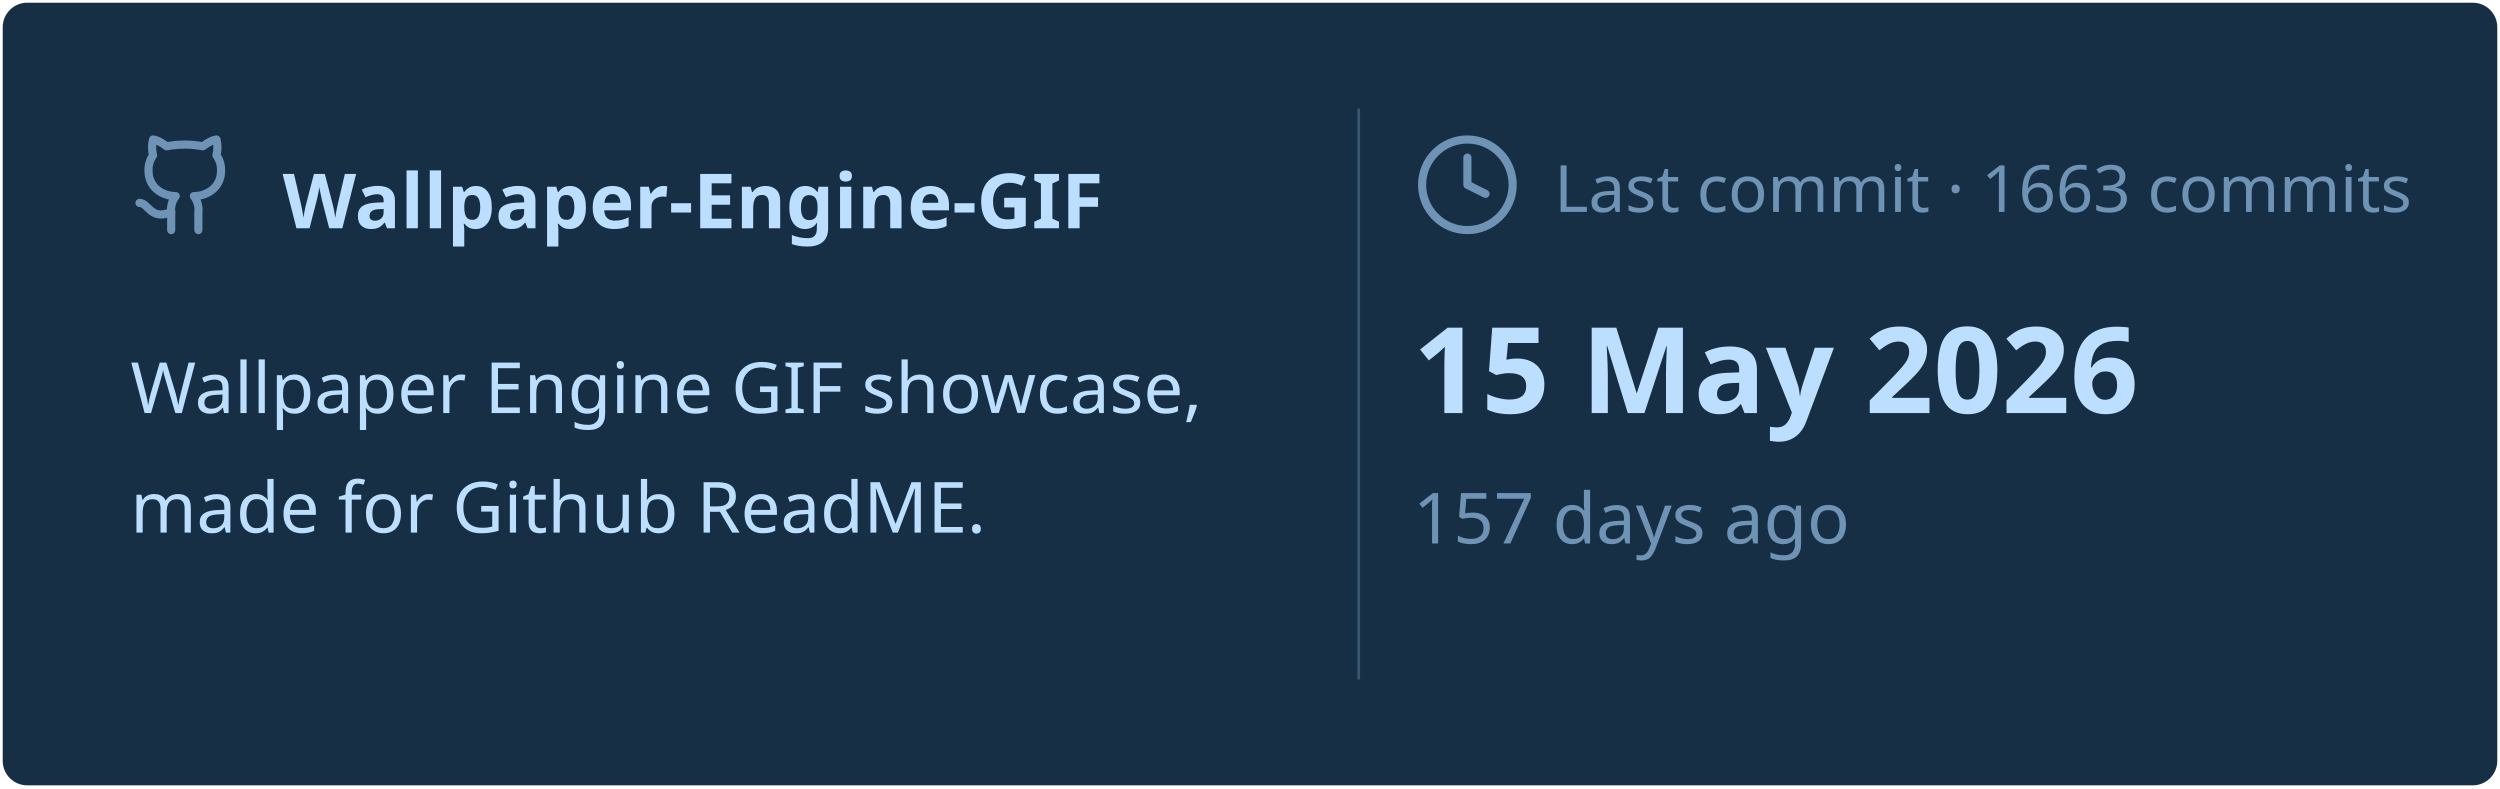
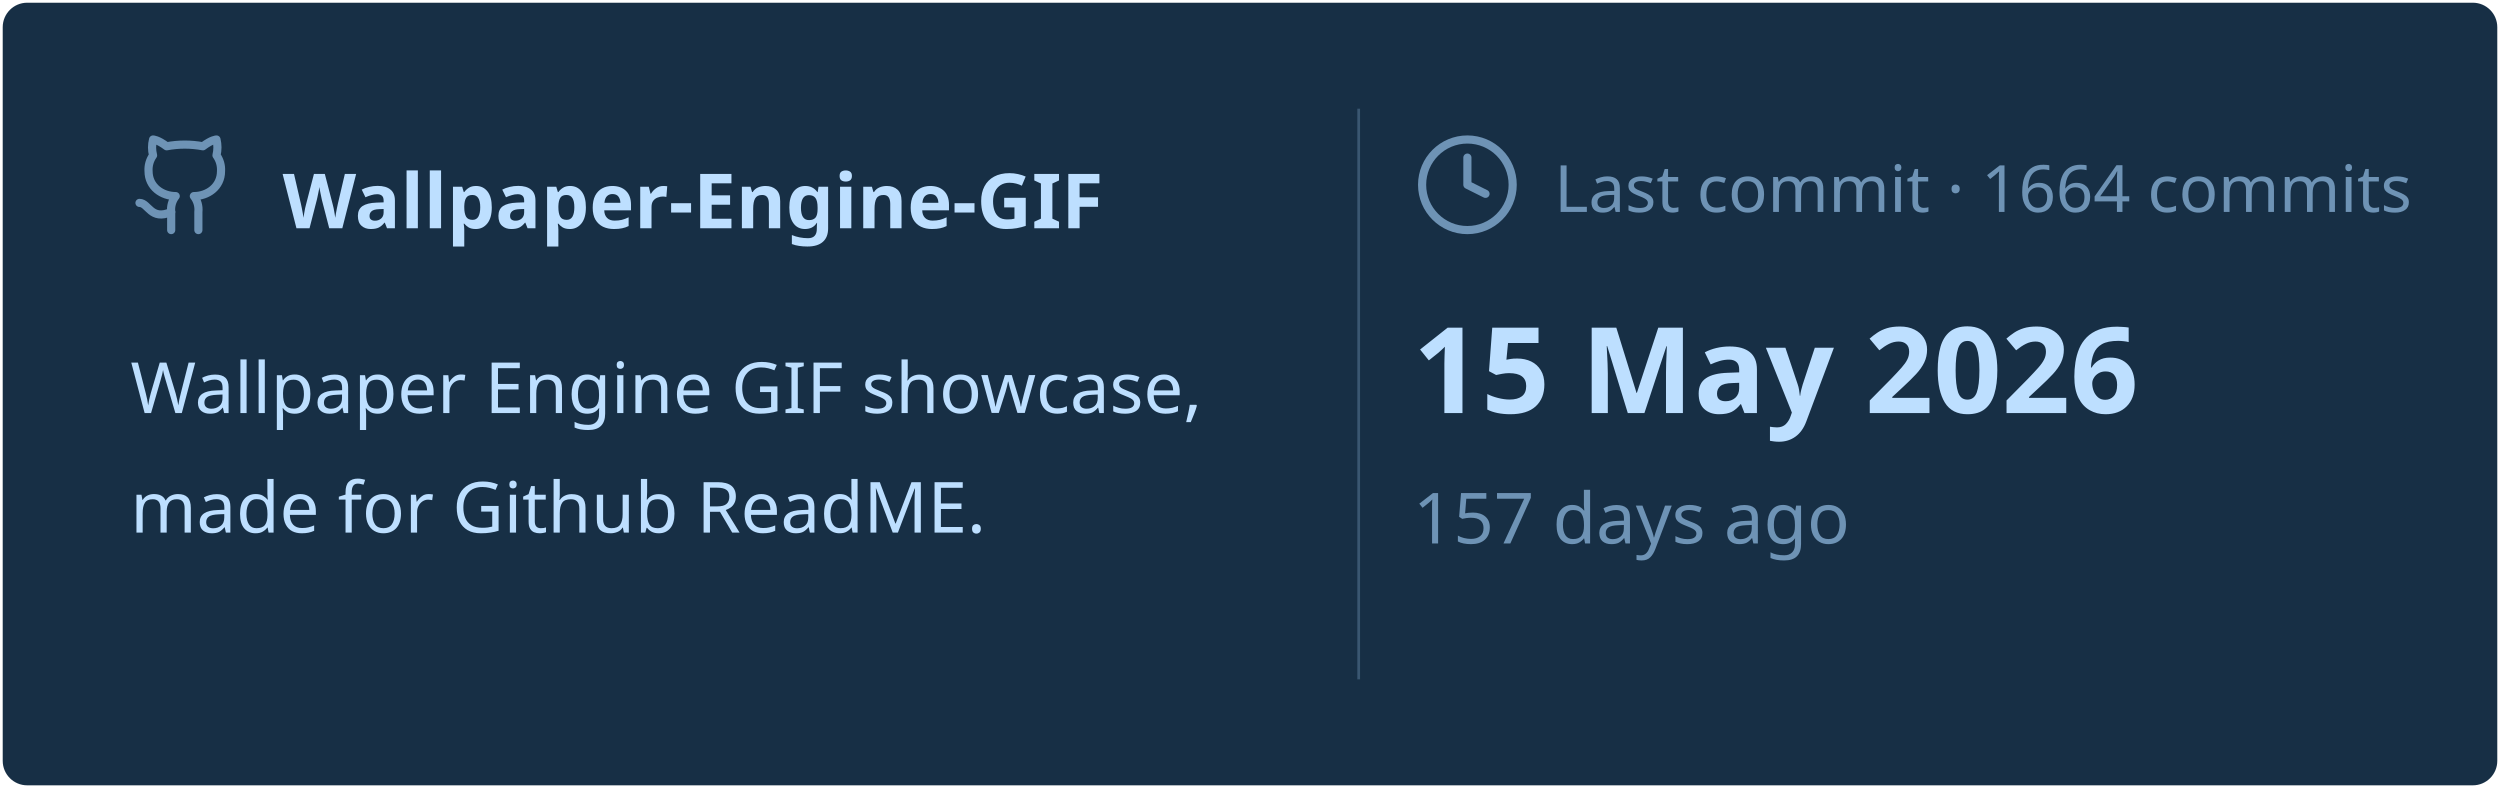
<svg xmlns="http://www.w3.org/2000/svg" viewBox="0 0 460 145" width="460px" height="145px">
  <rect stroke="#000000" stroke-opacity="0" fill="#172F45" rx="4.5" x="0.5" y="0.5" width="459" height="144" />
  <g transform="translate(24, 42)">
    <svg x="0" y="-18" width="20" height="20" viewBox="0 0 24 24" fill="none" stroke="#6E93B5" stroke-width="1.8" stroke-linecap="round" stroke-linejoin="round">
      <path d="M15 22v-4a4.8 4.8 0 0 0-1-3.5c3 0 6-2 6-5.5.08-1.25-.27-2.48-1-3.5.28-1.15.28-2.35 0-3.5 0 0-1 0-3 1.5-2.64-.5-5.36-.5-8 0C6 2 5 2 5 2c-.3 1.15-.3 2.35 0 3.5A5.403 5.403 0 0 0 4 9c0 3.5 3 5.5 6 5.5-.39.49-.68 1.05-.85 1.65-.17.6-.22 1.23-.15 1.85v4" />
      <path d="M9 18c-4.51 2-5-2-7-2" />
    </svg>
    <text x="28" y="0" font-family="&quot;Segoe UI&quot;, Ubuntu, sans-serif" font-size="14" font-weight="700" fill="#BDDFFF">Wallpaper-Engine-GIF</text>
  </g>
  <text x="24" y="76" font-family="&quot;Segoe UI&quot;, Ubuntu, sans-serif" font-size="13" font-weight="400" fill="#BDDFFF">Wallpaper Engine GIF showcase,</text>
  <text x="24" y="98" font-family="&quot;Segoe UI&quot;, Ubuntu, sans-serif" font-size="13" font-weight="400" fill="#BDDFFF">made for Github ReadME.</text>
  <line x1="250" y1="20" x2="250" y2="125" stroke="#6E93B5" stroke-width="0.5" stroke-opacity="0.4" />
  <svg x="260" y="24" width="20" height="20" viewBox="0 0 24 24" fill="none" stroke="#6E93B5" stroke-width="1.8" stroke-linecap="round" stroke-linejoin="round">
    <circle cx="12" cy="12" r="10" />
    <polyline points="12 6 12 12 16 14" />
  </svg>
-   <text x="286" y="39" font-family="&quot;Segoe UI&quot;, Ubuntu, sans-serif" font-size="12" font-weight="400" fill="#6E93B5">Last commit · 1663 commits</text>
+   <text x="286" y="39" font-family="&quot;Segoe UI&quot;, Ubuntu, sans-serif" font-size="12" font-weight="400" fill="#6E93B5">Last commit · 1664 commits</text>
  <text x="260" y="76" font-family="&quot;Segoe UI&quot;, Ubuntu, sans-serif" font-size="22" font-weight="700" fill="#BDDFFF">15 May 2026</text>
  <text x="260" y="100" font-family="&quot;Segoe UI&quot;, Ubuntu, sans-serif" font-size="13" font-weight="400" fill="#6E93B5">157 days ago</text>
</svg>
